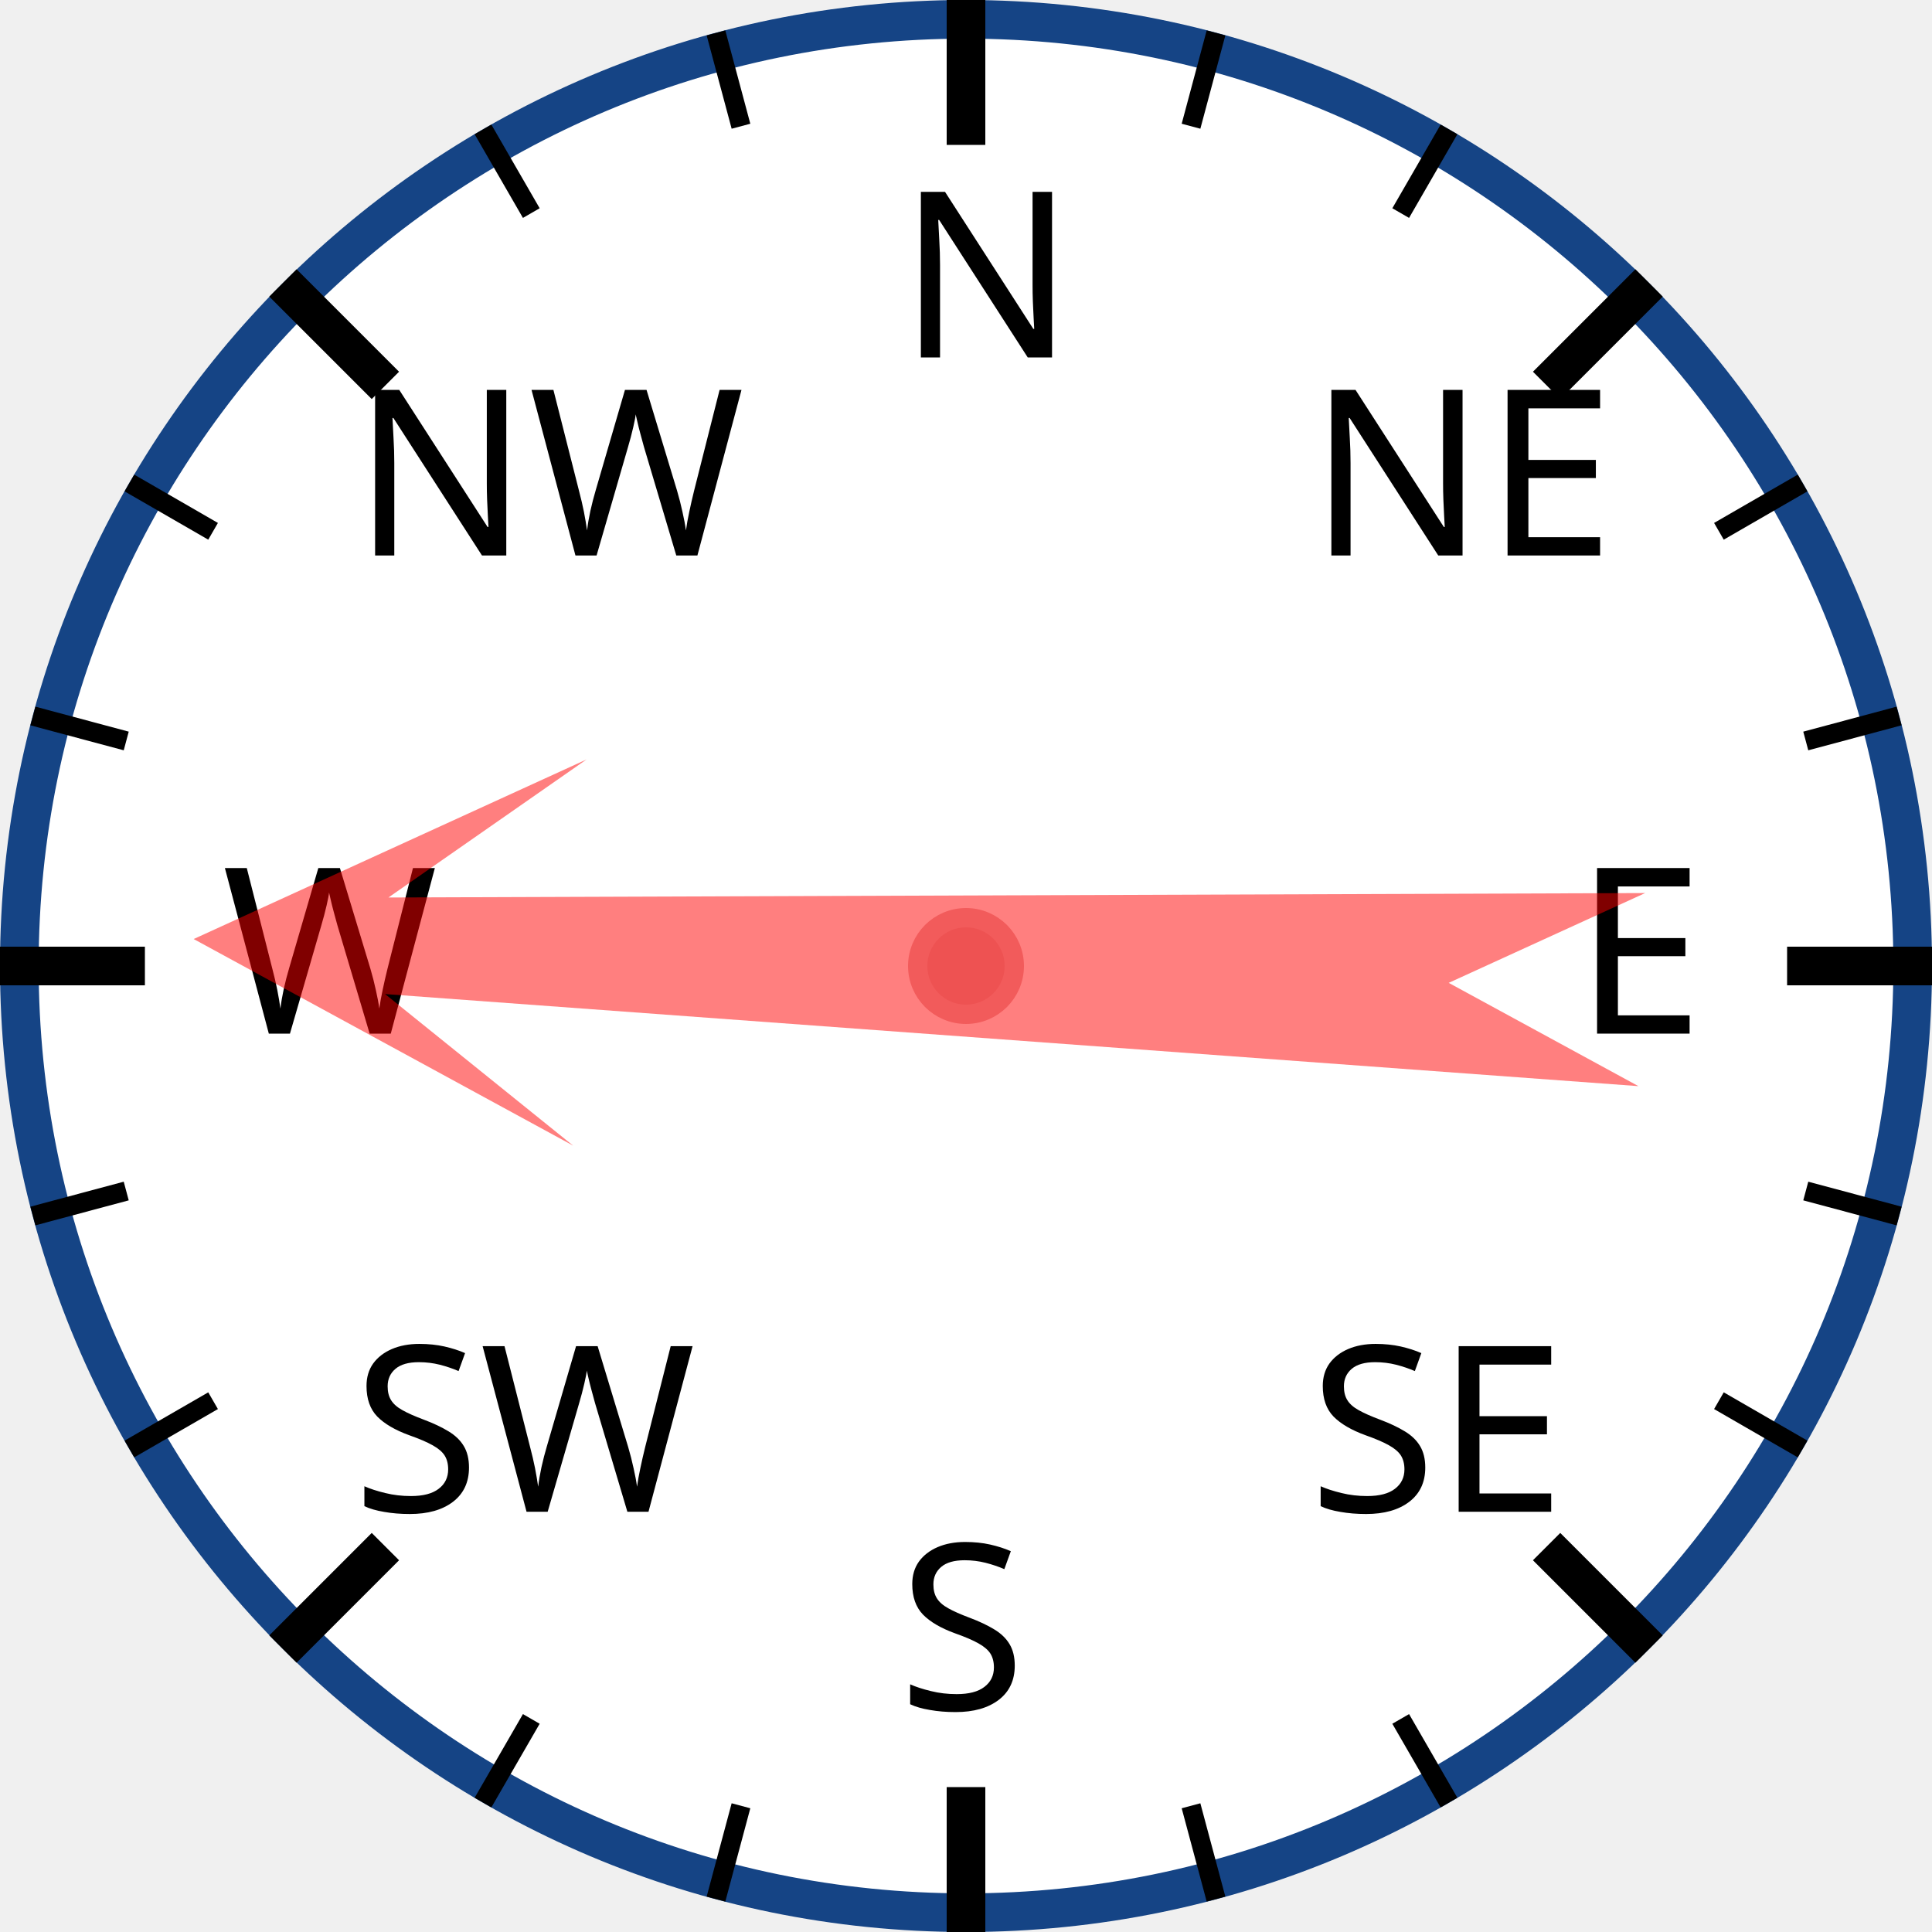
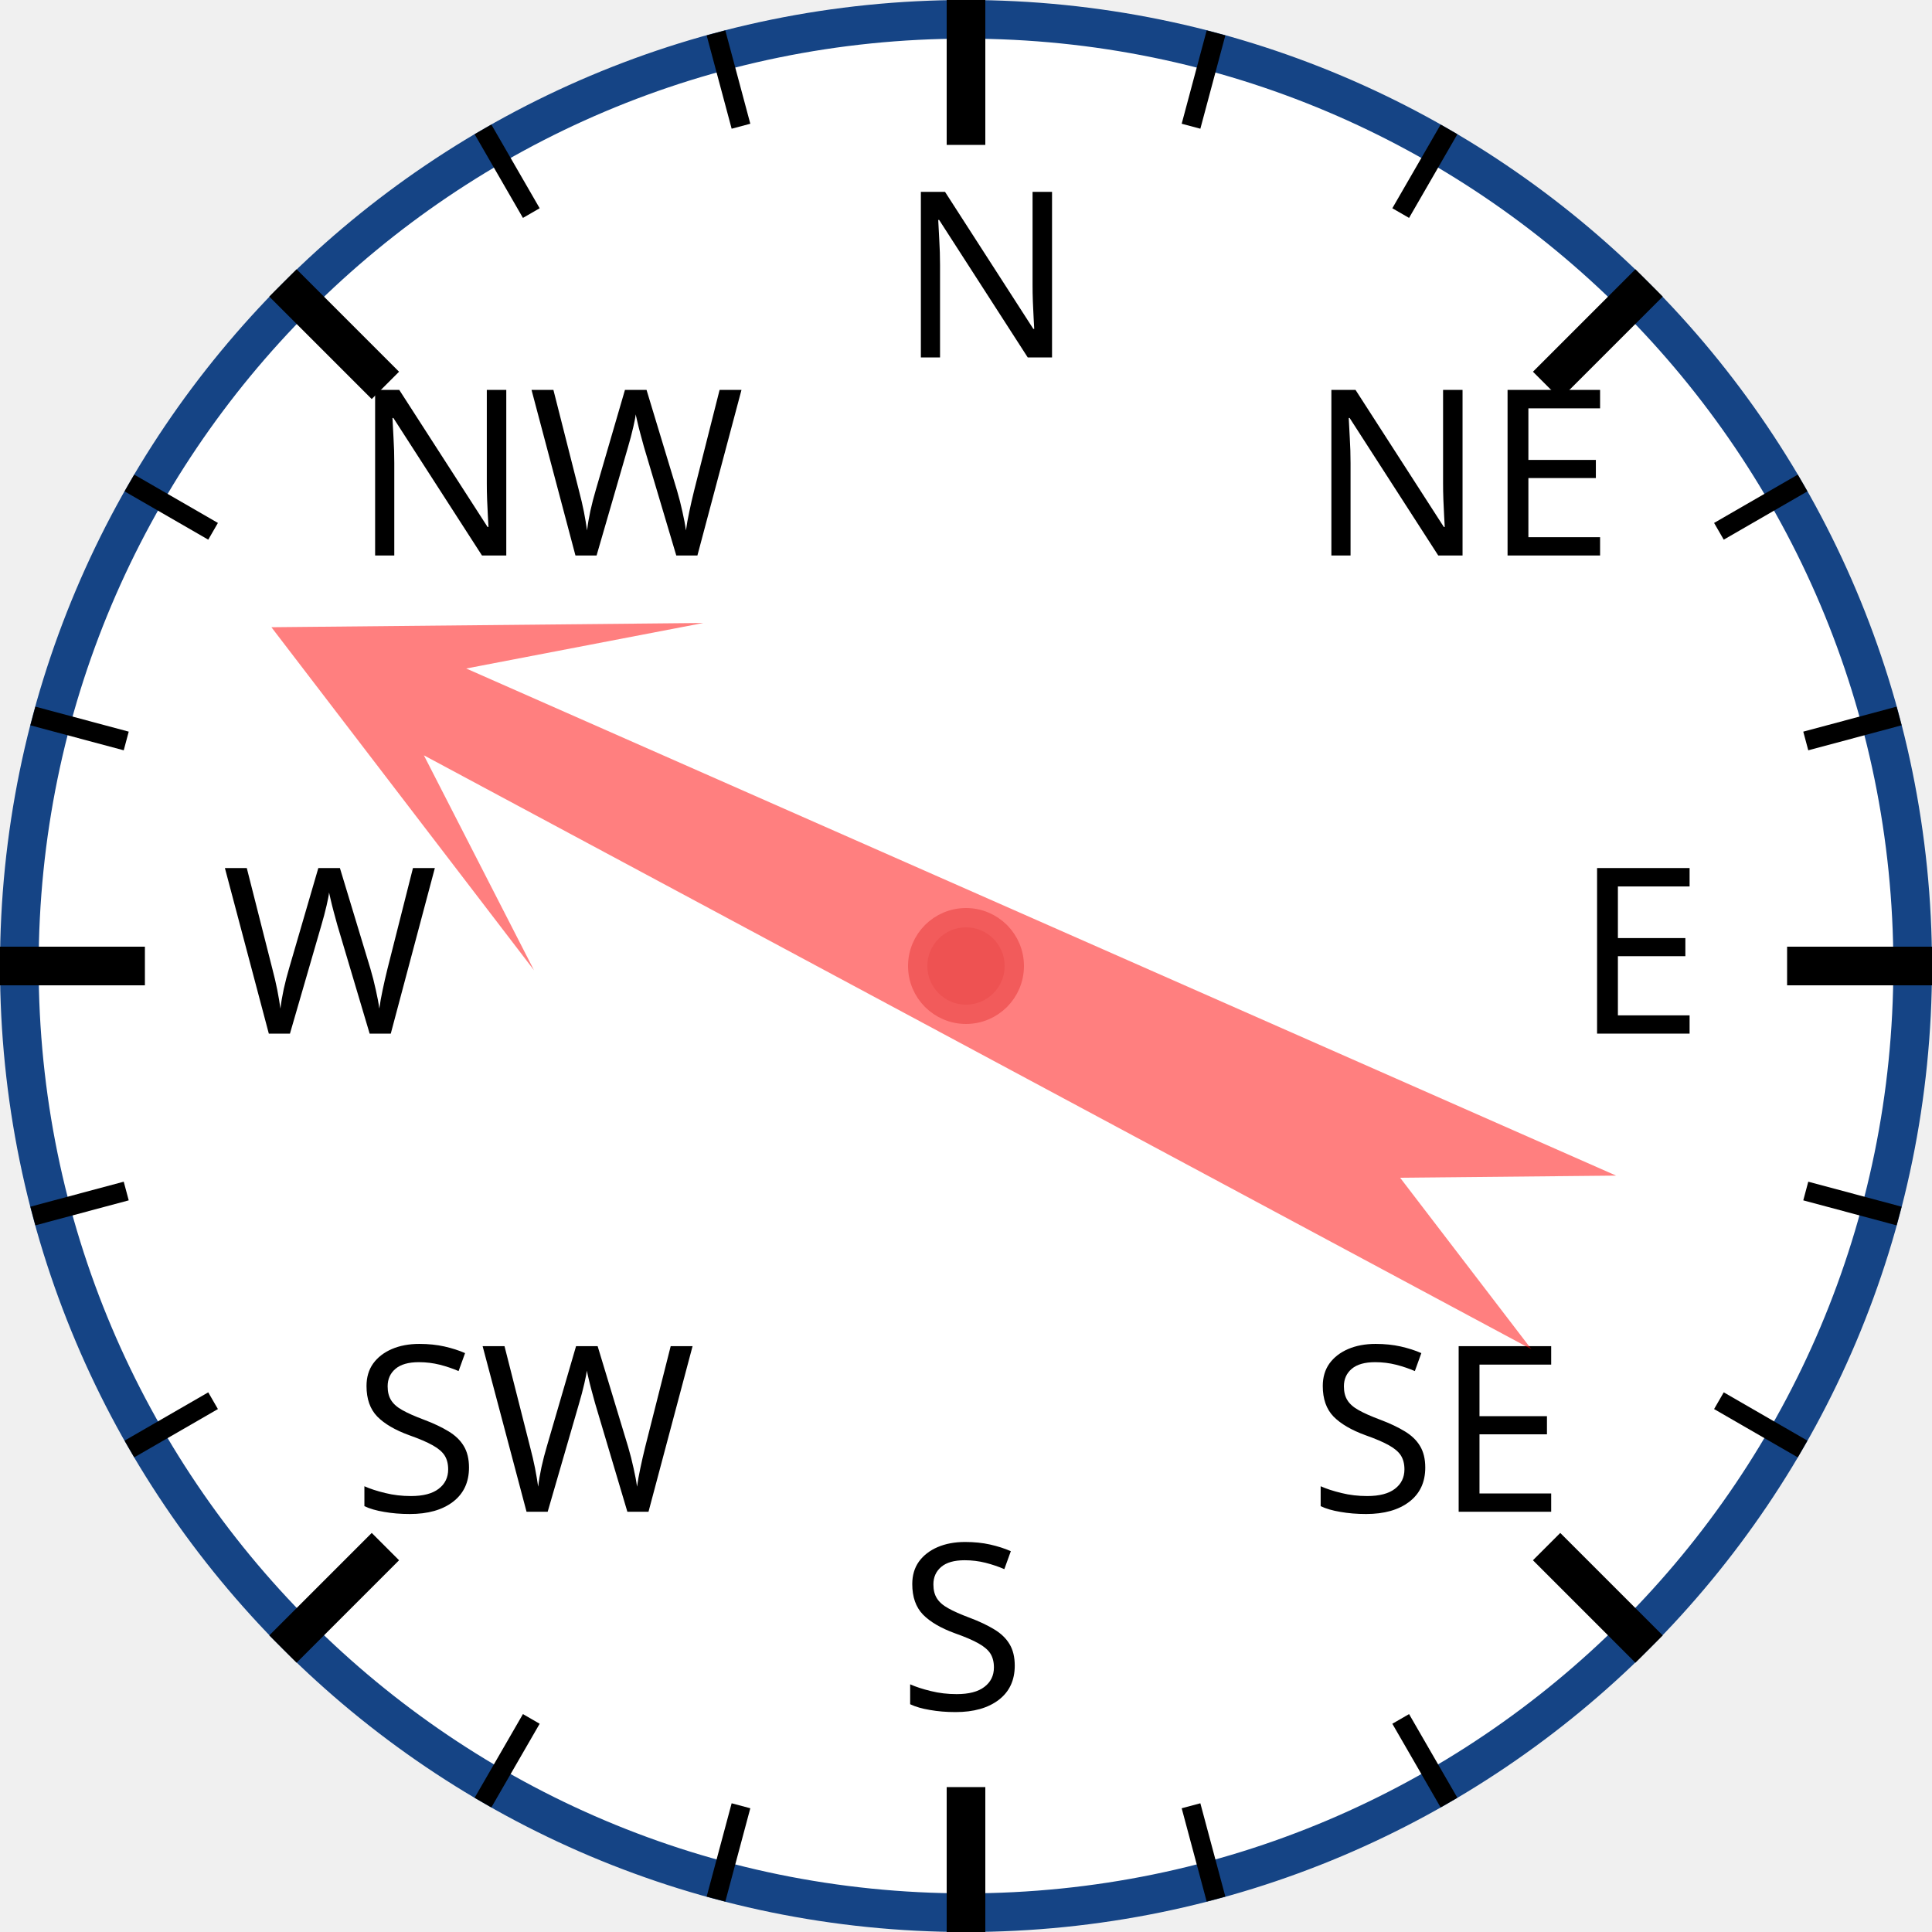
<svg xmlns="http://www.w3.org/2000/svg" width="120px" height="120px" viewBox="0 0 200 200">
  <circle cx="100" cy="100" r="98" style="fill: white; stroke: #154485; stroke-width: 4;" />
  <text x="93.0" y="37.0" style="font-family: sans-serif; font-size: 18pt;">N</text>
  <line x1="100.0" y1="0.0" x2="100.0" y2="15.0" style="stroke: black; stroke-width: 4;" />
  <line x1="74.118" y1="3.407" x2="76.706" y2="13.067" style="stroke: black; stroke-width: 2;" />
  <line x1="50" y1="13.397" x2="55" y2="22.058" style="stroke: black; stroke-width: 2;" />
  <text x="36.503" y="57.503" style="font-family: sans-serif; font-size: 18pt;">NW</text>
  <line x1="29.289" y1="29.289" x2="39.896" y2="39.896" style="stroke: black; stroke-width: 4;" />
  <line x1="13.397" y1="50" x2="22.058" y2="55" style="stroke: black; stroke-width: 2;" />
  <line x1="3.407" y1="74.118" x2="13.067" y2="76.706" style="stroke: black; stroke-width: 2;" />
  <text x="23.0" y="107.0" style="font-family: sans-serif; font-size: 18pt;">W</text>
  <line x1="0.0" y1="100.0" x2="15.0" y2="100.0" style="stroke: black; stroke-width: 4;" />
  <line x1="3.407" y1="125.882" x2="13.067" y2="123.294" style="stroke: black; stroke-width: 2;" />
  <line x1="13.397" y1="150" x2="22.058" y2="145" style="stroke: black; stroke-width: 2;" />
  <text x="36.503" y="156.497" style="font-family: sans-serif; font-size: 18pt;">SW</text>
  <line x1="29.289" y1="170.711" x2="39.896" y2="160.104" style="stroke: black; stroke-width: 4;" />
  <line x1="50" y1="186.603" x2="55" y2="177.942" style="stroke: black; stroke-width: 2;" />
  <line x1="74.118" y1="196.593" x2="76.706" y2="186.933" style="stroke: black; stroke-width: 2;" />
  <text x="93" y="177.0" style="font-family: sans-serif; font-size: 18pt;">S</text>
  <line x1="100" y1="200.0" x2="100" y2="185.0" style="stroke: black; stroke-width: 4;" />
  <line x1="125.882" y1="196.593" x2="123.294" y2="186.933" style="stroke: black; stroke-width: 2;" />
  <line x1="150.0" y1="186.603" x2="145.0" y2="177.942" style="stroke: black; stroke-width: 2;" />
  <text x="135.497" y="156.497" style="font-family: sans-serif; font-size: 18pt;">SE</text>
  <line x1="170.711" y1="170.711" x2="160.104" y2="160.104" style="stroke: black; stroke-width: 4;" />
  <line x1="186.603" y1="150" x2="177.942" y2="145" style="stroke: black; stroke-width: 2;" />
  <line x1="196.593" y1="125.882" x2="186.933" y2="123.294" style="stroke: black; stroke-width: 2;" />
  <text x="163.0" y="107" style="font-family: sans-serif; font-size: 18pt;">E</text>
  <line x1="200.0" y1="100" x2="185.0" y2="100" style="stroke: black; stroke-width: 4;" />
  <line x1="196.593" y1="74.118" x2="186.933" y2="76.706" style="stroke: black; stroke-width: 2;" />
  <line x1="186.603" y1="50" x2="177.942" y2="55" style="stroke: black; stroke-width: 2;" />
  <text x="135.497" y="57.503" style="font-family: sans-serif; font-size: 18pt;">NE</text>
  <line x1="170.711" y1="29.289" x2="160.104" y2="39.896" style="stroke: black; stroke-width: 4;" />
  <line x1="150" y1="13.397" x2="145" y2="22.058" style="stroke: black; stroke-width: 2;" />
  <line x1="125.882" y1="3.407" x2="123.294" y2="13.067" style="stroke: black; stroke-width: 2;" />
-   <polygon points="100 20 120 60 105 40 110 170 100 150 90 170 95 40 80 60" style="fill: red; fill-opacity: 0.5;" transform="rotate(272,100,100)" />
+   <polygon points="100 20 120 60 105 40 110 170 100 150 90 170 95 40 80 60" style="fill: red; fill-opacity: 0.5;" transform="rotate(296,100,100)" />
  <circle cx="100" cy="100" r="5" style="fill: #EE5252; stroke: #F25B5B; stroke-width: 2;" />
</svg>
